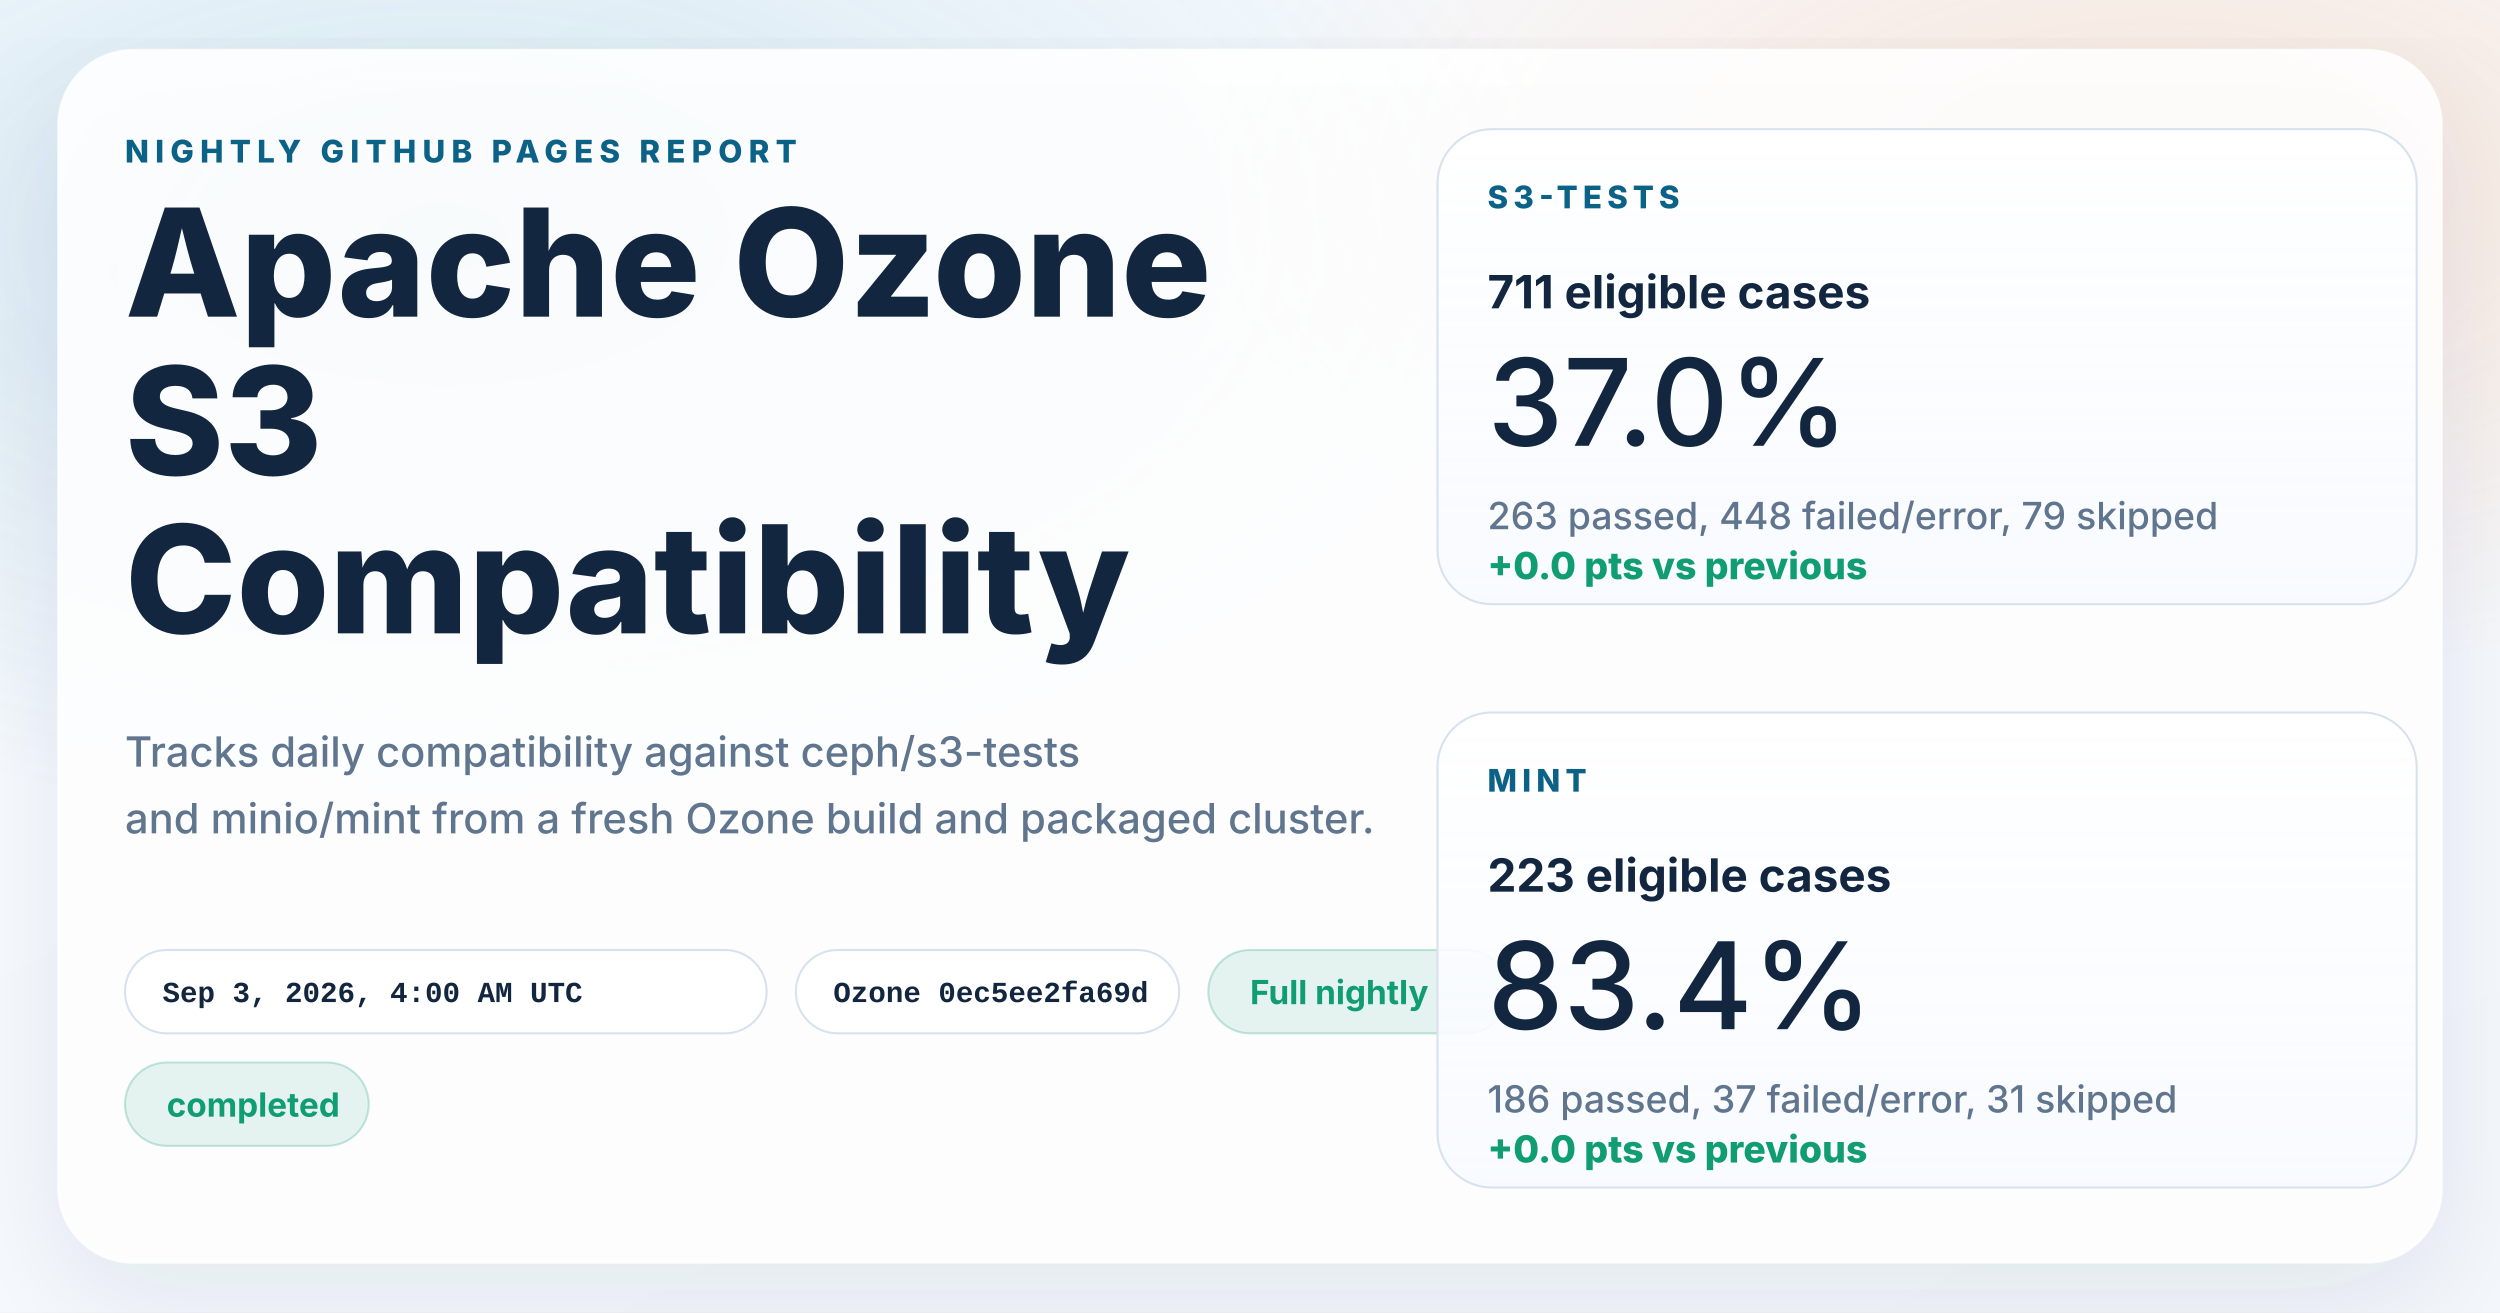
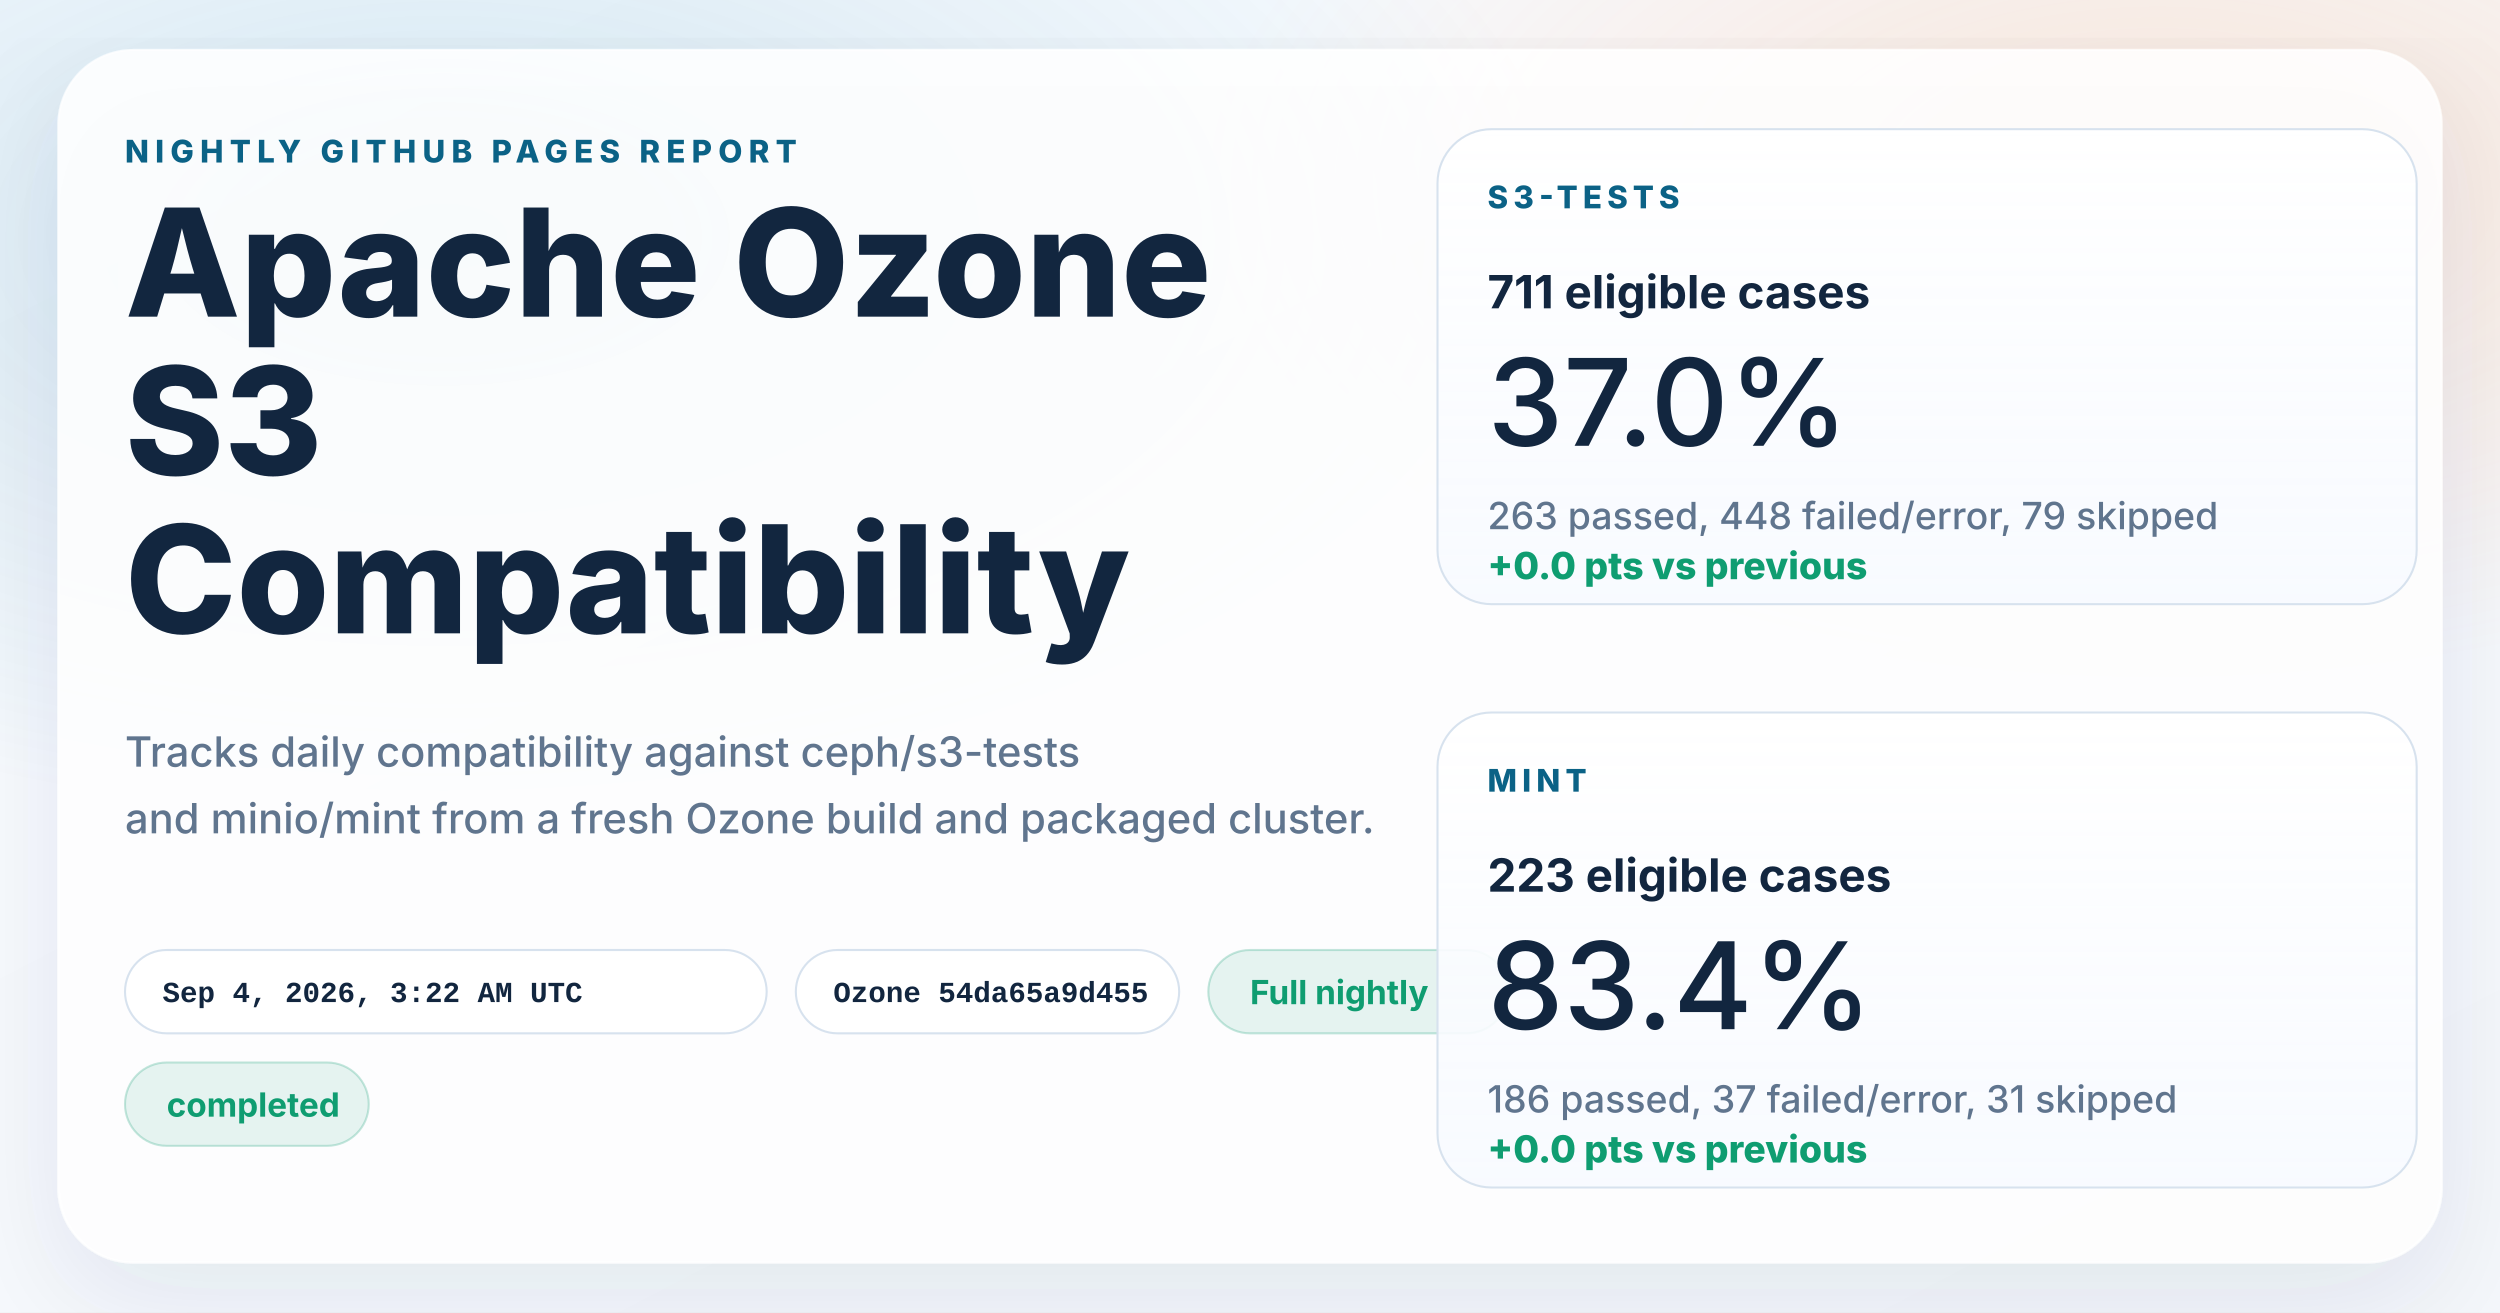
<svg xmlns="http://www.w3.org/2000/svg" width="1200" height="630" viewBox="0 0 1200 630" role="img" aria-labelledby="title desc">
  <defs>
    <linearGradient id="page" x1="0%" y1="0%" x2="100%" y2="100%">
      <stop offset="0%" stop-color="#f8fbff" />
      <stop offset="100%" stop-color="#f4f7fb" />
    </linearGradient>
    <radialGradient id="glowBlue" cx="18%" cy="18%" r="45%">
      <stop offset="0%" stop-color="#0d7fab" stop-opacity="0.16" />
      <stop offset="100%" stop-color="#0d7fab" stop-opacity="0" />
    </radialGradient>
    <radialGradient id="glowWarm" cx="86%" cy="14%" r="38%">
      <stop offset="0%" stop-color="#ff8a3d" stop-opacity="0.18" />
      <stop offset="100%" stop-color="#ff8a3d" stop-opacity="0" />
    </radialGradient>
    <linearGradient id="card" x1="0%" y1="0%" x2="0%" y2="100%">
      <stop offset="0%" stop-color="#ffffff" stop-opacity="0.96" />
      <stop offset="100%" stop-color="#f7faff" stop-opacity="0.88" />
    </linearGradient>
    <filter id="shadow" x="-10%" y="-10%" width="120%" height="120%">
      <feDropShadow dx="0" dy="18" stdDeviation="28" flood-color="#102d4c" flood-opacity="0.10" />
    </filter>
  </defs>
  <rect width="1200" height="630" fill="url(#page)" />
  <rect width="1200" height="630" fill="url(#glowBlue)" />
  <rect width="1200" height="630" fill="url(#glowWarm)" />
  <g filter="url(#shadow)">
    <rect x="28" y="24" width="1144" height="582" rx="36" fill="#ffffff" fill-opacity="0.86" stroke="#ffffff" stroke-opacity="0.75" />
  </g>
  <g font-family="system-ui, -apple-system, BlinkMacSystemFont, 'Segoe UI', sans-serif" fill="#12263f">
    <text x="60" y="78" font-size="15" font-weight="800" letter-spacing="3" fill="#0b6286">NIGHTLY GITHUB PAGES REPORT</text>
    <text x="60" y="152" font-size="72" font-weight="800">Apache Ozone</text>
    <text x="60" y="228" font-size="72" font-weight="800">S3</text>
    <text x="60" y="304" font-size="72" font-weight="800">Compatibility</text>
    <text x="60" y="368" font-size="20" font-weight="500" fill="#60758e">Tracks daily compatibility against ceph/s3-tests</text>
    <text x="60" y="400" font-size="20" font-weight="500" fill="#60758e">and minio/mint from a fresh Ozone build and packaged cluster.</text>
  </g>
  <g font-family="'SFMono-Regular', Consolas, 'Liberation Mono', monospace" font-size="14" font-weight="600">
    <g transform="translate(60 456)">
      <rect width="308" height="40" rx="20" fill="#ffffff" fill-opacity="0.94" stroke="#d7e2ee" />
-       <text x="18" y="25" fill="#12263f">Sep 3, 2026, 4:00 AM UTC</text>
+       <text x="18" y="25" fill="#12263f">Sep 4, 2026, 3:22 AM UTC</text>
    </g>
    <g transform="translate(382 456)">
      <rect width="184" height="40" rx="20" fill="#ffffff" fill-opacity="0.94" stroke="#d7e2ee" />
-       <text x="18" y="25" fill="#12263f">Ozone 0ec5ee2fa69d</text>
+       <text x="18" y="25" fill="#12263f">Ozone 54da65a9d455</text>
    </g>
  </g>
  <g font-family="system-ui, -apple-system, BlinkMacSystemFont, 'Segoe UI', sans-serif" font-size="16" font-weight="700">
    <g transform="translate(580 456)">
      <rect width="144" height="40" rx="20" fill="#0f9d71" fill-opacity="0.10" stroke="#0f9d71" stroke-opacity="0.24" />
      <text x="20" y="26" fill="#0f9d71">Full nightly</text>
    </g>
    <g transform="translate(60 510)">
      <rect width="117" height="40" rx="20" fill="#0f9d71" fill-opacity="0.10" stroke="#0f9d71" stroke-opacity="0.24" />
      <text x="20" y="26" fill="#0f9d71">completed</text>
    </g>
  </g>
  <g font-family="system-ui, -apple-system, BlinkMacSystemFont, 'Segoe UI', sans-serif" fill="#12263f">
    <g transform="translate(690 62)">
      <rect width="470" height="228" rx="26" fill="url(#card)" stroke="#d7e2ee" />
      <text x="24" y="38" font-size="15" font-weight="800" letter-spacing="2.5" fill="#0b6286">S3-TESTS</text>
      <text x="24" y="86" font-size="22" font-weight="700">711 eligible cases</text>
      <text x="24" y="152" font-size="58" font-weight="500">37.0%</text>
      <text x="24" y="192" font-size="18" font-weight="500" fill="#60758e">263 passed, 448 failed/error, 79 skipped</text>
      <text x="24" y="216" font-size="18" font-weight="800" fill="#0f9d71">+0.0 pts vs previous</text>
    </g>
    <g transform="translate(690 342)">
      <rect width="470" height="228" rx="26" fill="url(#card)" stroke="#d7e2ee" />
      <text x="24" y="38" font-size="15" font-weight="800" letter-spacing="2.5" fill="#0b6286">MINT</text>
      <text x="24" y="86" font-size="22" font-weight="700">223 eligible cases</text>
      <text x="24" y="152" font-size="58" font-weight="500">83.4%</text>
      <text x="24" y="192" font-size="18" font-weight="500" fill="#60758e">186 passed, 37 failed/error, 31 skipped</text>
      <text x="24" y="216" font-size="18" font-weight="800" fill="#0f9d71">+0.0 pts vs previous</text>
    </g>
  </g>
</svg>
